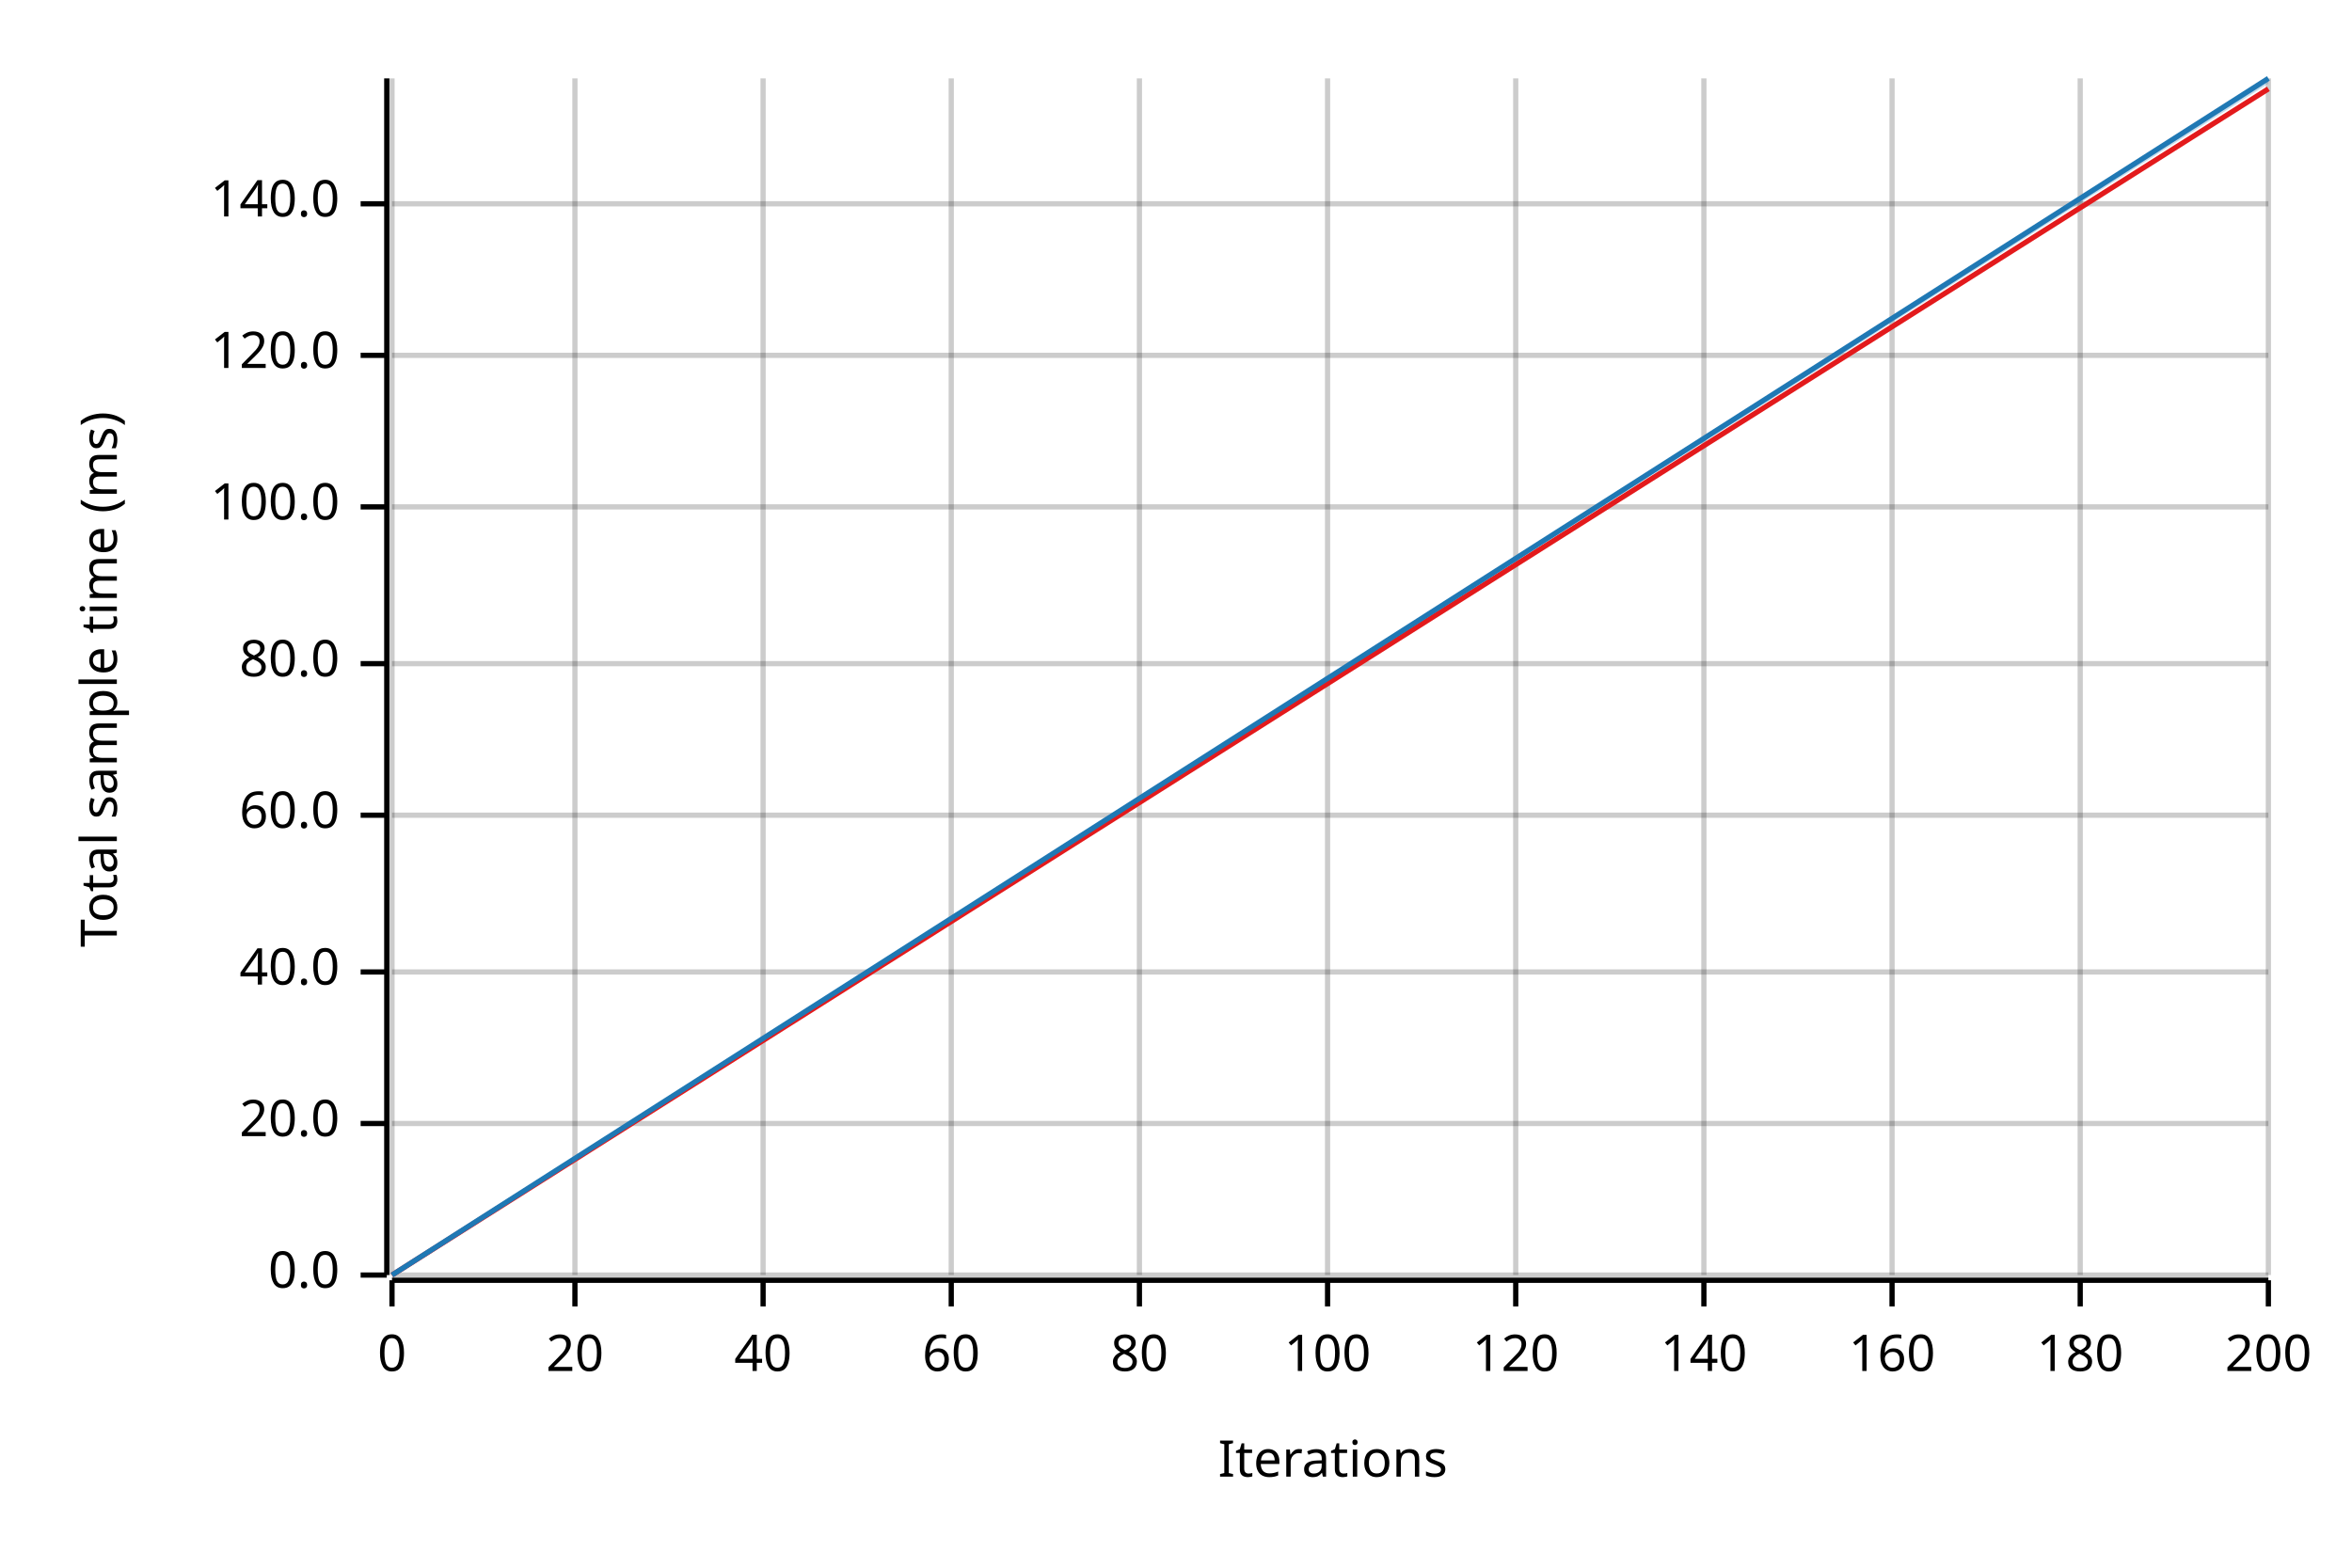
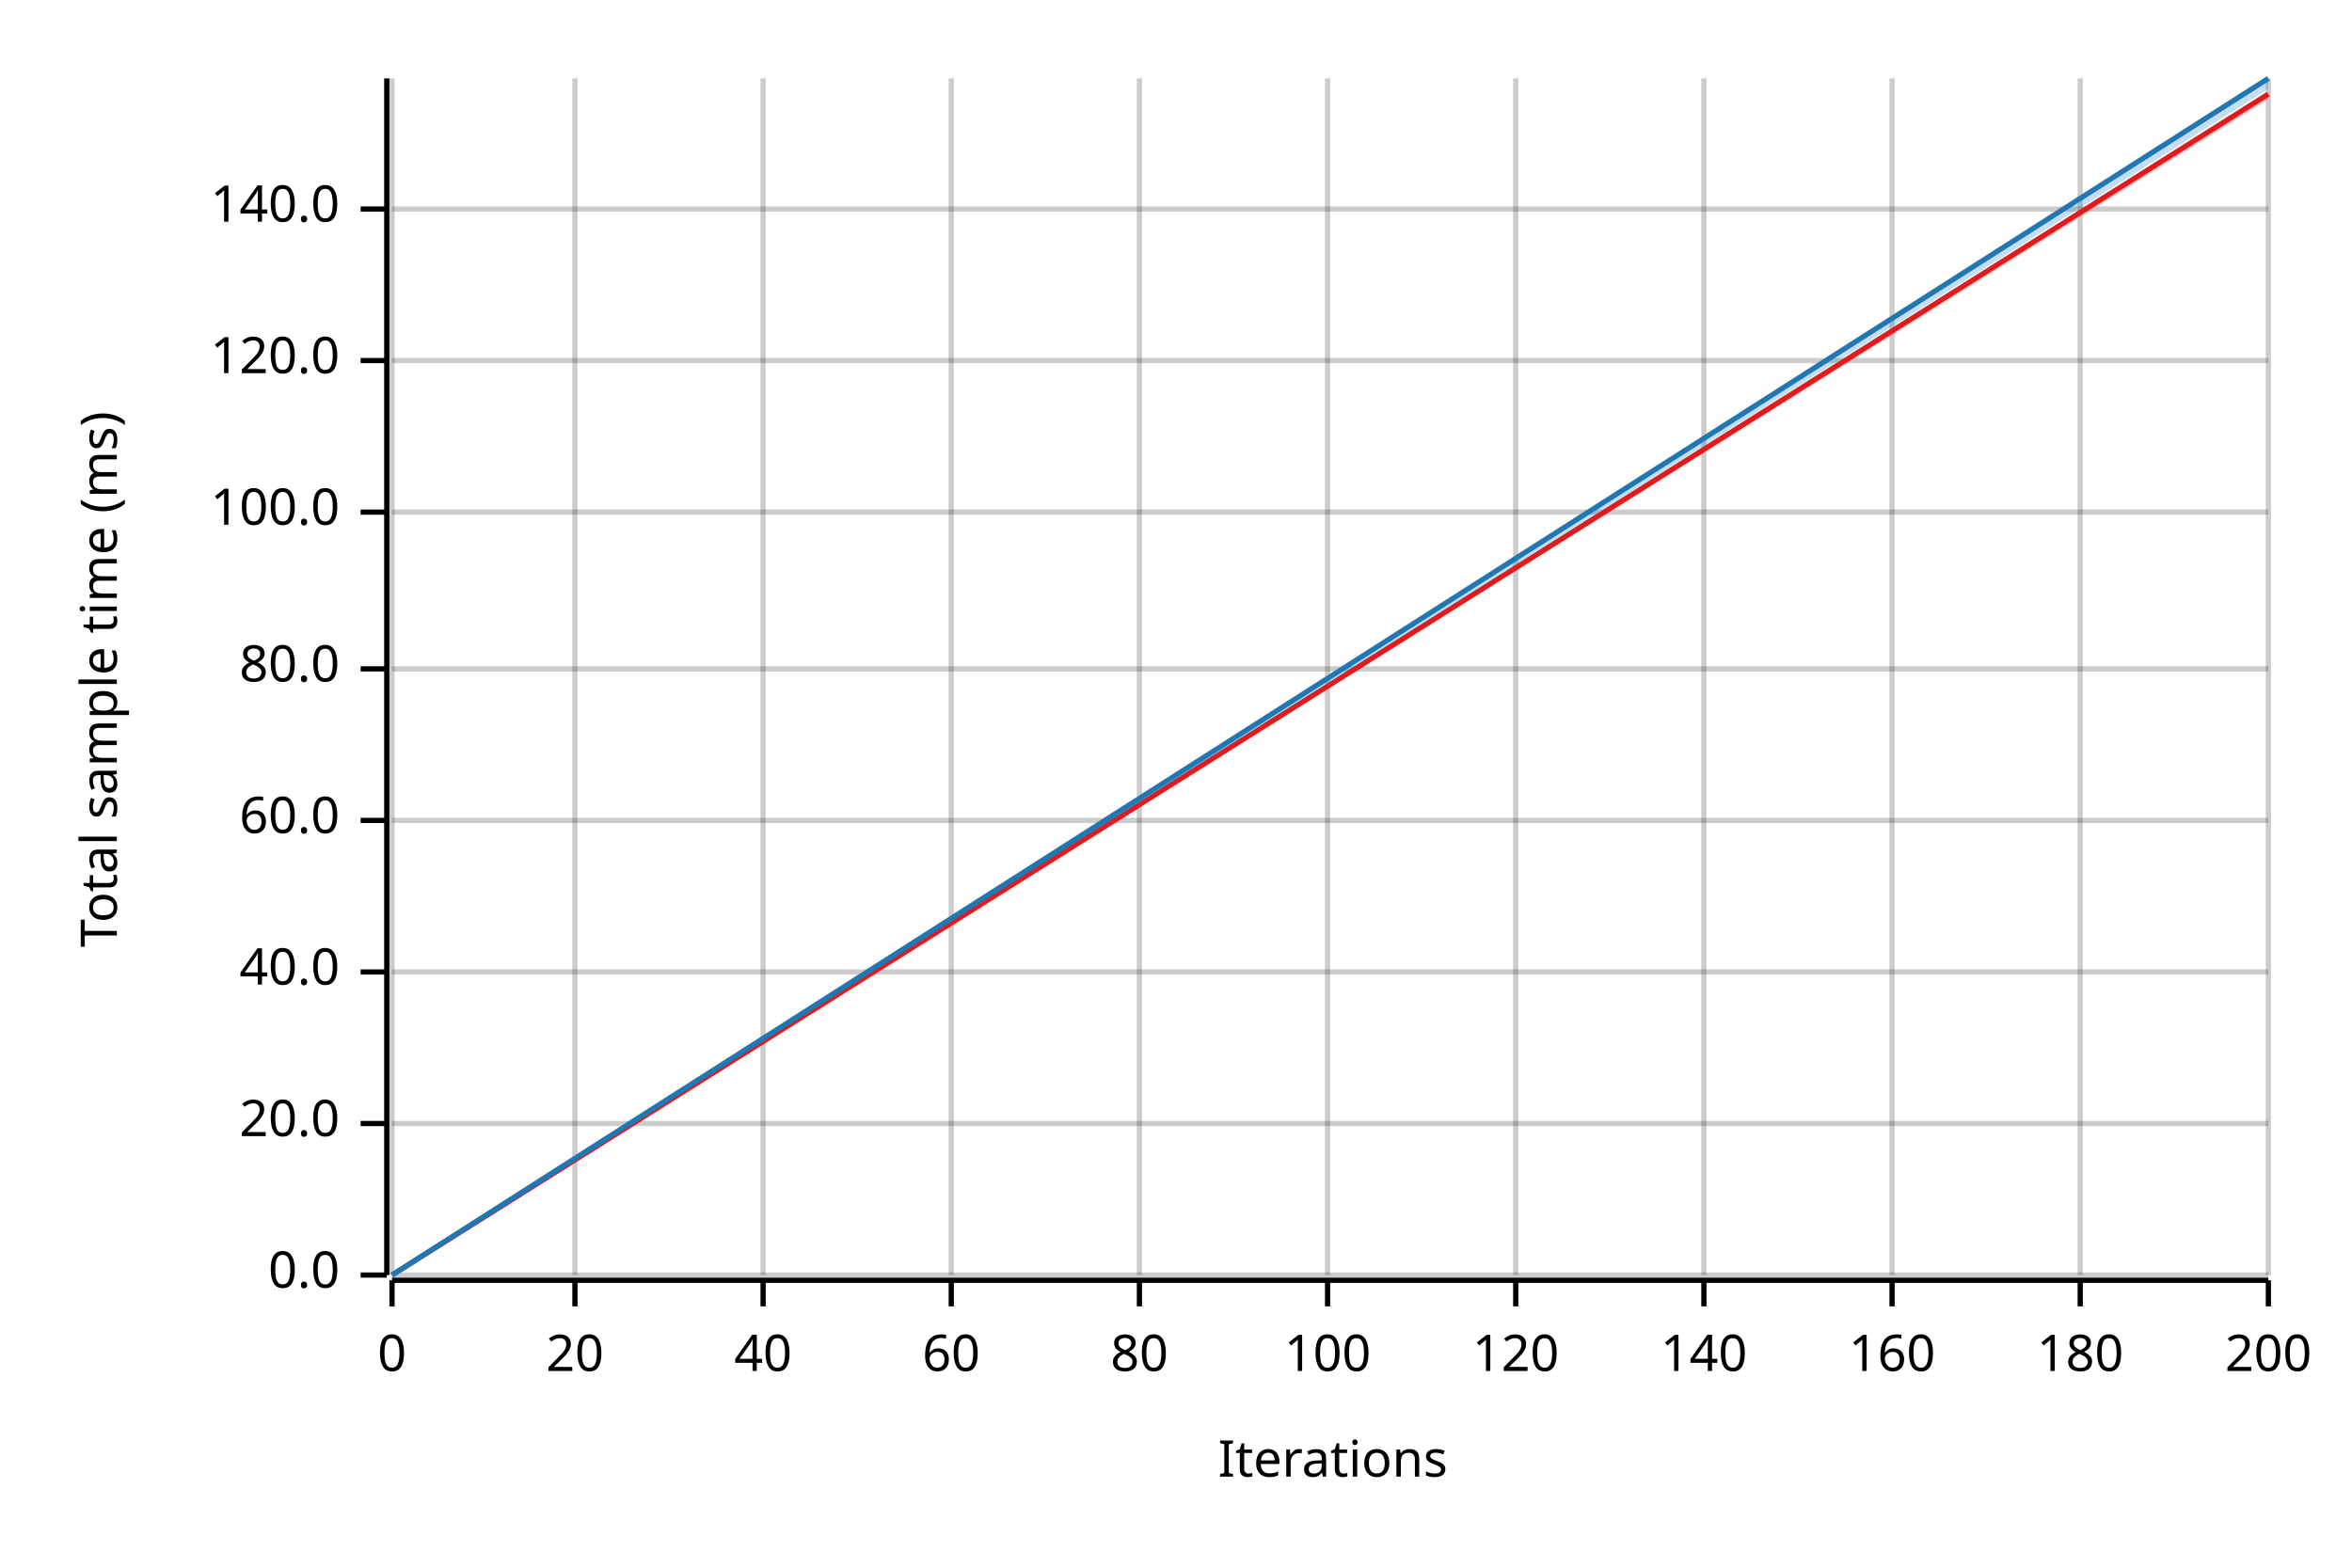
<svg xmlns="http://www.w3.org/2000/svg" width="450" height="300" viewBox="0 0 450 300">
  <text x="15" y="130" dy="0.76em" text-anchor="middle" font-family="sans-serif" font-size="9.677" opacity="1" fill="#000000" transform="rotate(270, 15, 130)">
Total sample time (ms)
</text>
  <text x="255" y="285" dy="-0.5ex" text-anchor="middle" font-family="sans-serif" font-size="9.677" opacity="1" fill="#000000">
Iterations
</text>
  <line opacity="0.2" stroke="#000000" stroke-width="1" x1="75" y1="244" x2="75" y2="15" />
  <line opacity="0.2" stroke="#000000" stroke-width="1" x1="110" y1="244" x2="110" y2="15" />
  <line opacity="0.2" stroke="#000000" stroke-width="1" x1="146" y1="244" x2="146" y2="15" />
  <line opacity="0.2" stroke="#000000" stroke-width="1" x1="182" y1="244" x2="182" y2="15" />
  <line opacity="0.2" stroke="#000000" stroke-width="1" x1="218" y1="244" x2="218" y2="15" />
  <line opacity="0.2" stroke="#000000" stroke-width="1" x1="254" y1="244" x2="254" y2="15" />
  <line opacity="0.2" stroke="#000000" stroke-width="1" x1="290" y1="244" x2="290" y2="15" />
  <line opacity="0.2" stroke="#000000" stroke-width="1" x1="326" y1="244" x2="326" y2="15" />
  <line opacity="0.2" stroke="#000000" stroke-width="1" x1="362" y1="244" x2="362" y2="15" />
  <line opacity="0.2" stroke="#000000" stroke-width="1" x1="398" y1="244" x2="398" y2="15" />
  <line opacity="0.2" stroke="#000000" stroke-width="1" x1="434" y1="244" x2="434" y2="15" />
  <line opacity="0.2" stroke="#000000" stroke-width="1" x1="75" y1="244" x2="434" y2="244" />
  <line opacity="0.2" stroke="#000000" stroke-width="1" x1="75" y1="215" x2="434" y2="215" />
  <line opacity="0.2" stroke="#000000" stroke-width="1" x1="75" y1="186" x2="434" y2="186" />
-   <line opacity="0.2" stroke="#000000" stroke-width="1" x1="75" y1="156" x2="434" y2="156" />
-   <line opacity="0.2" stroke="#000000" stroke-width="1" x1="75" y1="127" x2="434" y2="127" />
-   <line opacity="0.2" stroke="#000000" stroke-width="1" x1="75" y1="97" x2="434" y2="97" />
-   <line opacity="0.2" stroke="#000000" stroke-width="1" x1="75" y1="68" x2="434" y2="68" />
-   <line opacity="0.2" stroke="#000000" stroke-width="1" x1="75" y1="39" x2="434" y2="39" />
+   <line opacity="0.2" stroke="#000000" stroke-width="1" x1="75" y1="157" x2="434" y2="157" />
+   <line opacity="0.2" stroke="#000000" stroke-width="1" x1="75" y1="128" x2="434" y2="128" />
+   <line opacity="0.2" stroke="#000000" stroke-width="1" x1="75" y1="98" x2="434" y2="98" />
+   <line opacity="0.2" stroke="#000000" stroke-width="1" x1="75" y1="69" x2="434" y2="69" />
+   <line opacity="0.2" stroke="#000000" stroke-width="1" x1="75" y1="40" x2="434" y2="40" />
  <polyline fill="none" opacity="1" stroke="#000000" stroke-width="1" points="74,15 74,244 " />
  <text x="65" y="244" dy="0.5ex" text-anchor="end" font-family="sans-serif" font-size="9.677" opacity="1" fill="#000000">
0.0
</text>
  <polyline fill="none" opacity="1" stroke="#000000" stroke-width="1" points="69,244 74,244 " />
  <text x="65" y="215" dy="0.5ex" text-anchor="end" font-family="sans-serif" font-size="9.677" opacity="1" fill="#000000">
20.0
</text>
  <polyline fill="none" opacity="1" stroke="#000000" stroke-width="1" points="69,215 74,215 " />
  <text x="65" y="186" dy="0.5ex" text-anchor="end" font-family="sans-serif" font-size="9.677" opacity="1" fill="#000000">
40.0
</text>
  <polyline fill="none" opacity="1" stroke="#000000" stroke-width="1" points="69,186 74,186 " />
-   <text x="65" y="156" dy="0.5ex" text-anchor="end" font-family="sans-serif" font-size="9.677" opacity="1" fill="#000000">
+   <text x="65" y="157" dy="0.5ex" text-anchor="end" font-family="sans-serif" font-size="9.677" opacity="1" fill="#000000">
60.0
</text>
-   <polyline fill="none" opacity="1" stroke="#000000" stroke-width="1" points="69,156 74,156 " />
-   <text x="65" y="127" dy="0.5ex" text-anchor="end" font-family="sans-serif" font-size="9.677" opacity="1" fill="#000000">
+   <polyline fill="none" opacity="1" stroke="#000000" stroke-width="1" points="69,157 74,157 " />
+   <text x="65" y="128" dy="0.5ex" text-anchor="end" font-family="sans-serif" font-size="9.677" opacity="1" fill="#000000">
80.0
</text>
-   <polyline fill="none" opacity="1" stroke="#000000" stroke-width="1" points="69,127 74,127 " />
-   <text x="65" y="97" dy="0.5ex" text-anchor="end" font-family="sans-serif" font-size="9.677" opacity="1" fill="#000000">
+   <polyline fill="none" opacity="1" stroke="#000000" stroke-width="1" points="69,128 74,128 " />
+   <text x="65" y="98" dy="0.5ex" text-anchor="end" font-family="sans-serif" font-size="9.677" opacity="1" fill="#000000">
100.0
</text>
-   <polyline fill="none" opacity="1" stroke="#000000" stroke-width="1" points="69,97 74,97 " />
-   <text x="65" y="68" dy="0.5ex" text-anchor="end" font-family="sans-serif" font-size="9.677" opacity="1" fill="#000000">
+   <polyline fill="none" opacity="1" stroke="#000000" stroke-width="1" points="69,98 74,98 " />
+   <text x="65" y="69" dy="0.5ex" text-anchor="end" font-family="sans-serif" font-size="9.677" opacity="1" fill="#000000">
120.0
</text>
-   <polyline fill="none" opacity="1" stroke="#000000" stroke-width="1" points="69,68 74,68 " />
-   <text x="65" y="39" dy="0.5ex" text-anchor="end" font-family="sans-serif" font-size="9.677" opacity="1" fill="#000000">
+   <polyline fill="none" opacity="1" stroke="#000000" stroke-width="1" points="69,69 74,69 " />
+   <text x="65" y="40" dy="0.5ex" text-anchor="end" font-family="sans-serif" font-size="9.677" opacity="1" fill="#000000">
140.0
</text>
-   <polyline fill="none" opacity="1" stroke="#000000" stroke-width="1" points="69,39 74,39 " />
+   <polyline fill="none" opacity="1" stroke="#000000" stroke-width="1" points="69,40 74,40 " />
  <polyline fill="none" opacity="1" stroke="#000000" stroke-width="1" points="75,245 434,245 " />
  <text x="75" y="255" dy="0.76em" text-anchor="middle" font-family="sans-serif" font-size="9.677" opacity="1" fill="#000000">
0
</text>
  <polyline fill="none" opacity="1" stroke="#000000" stroke-width="1" points="75,245 75,250 " />
  <text x="110" y="255" dy="0.76em" text-anchor="middle" font-family="sans-serif" font-size="9.677" opacity="1" fill="#000000">
20
</text>
  <polyline fill="none" opacity="1" stroke="#000000" stroke-width="1" points="110,245 110,250 " />
  <text x="146" y="255" dy="0.76em" text-anchor="middle" font-family="sans-serif" font-size="9.677" opacity="1" fill="#000000">
40
</text>
  <polyline fill="none" opacity="1" stroke="#000000" stroke-width="1" points="146,245 146,250 " />
  <text x="182" y="255" dy="0.76em" text-anchor="middle" font-family="sans-serif" font-size="9.677" opacity="1" fill="#000000">
60
</text>
  <polyline fill="none" opacity="1" stroke="#000000" stroke-width="1" points="182,245 182,250 " />
  <text x="218" y="255" dy="0.76em" text-anchor="middle" font-family="sans-serif" font-size="9.677" opacity="1" fill="#000000">
80
</text>
  <polyline fill="none" opacity="1" stroke="#000000" stroke-width="1" points="218,245 218,250 " />
  <text x="254" y="255" dy="0.76em" text-anchor="middle" font-family="sans-serif" font-size="9.677" opacity="1" fill="#000000">
100
</text>
  <polyline fill="none" opacity="1" stroke="#000000" stroke-width="1" points="254,245 254,250 " />
  <text x="290" y="255" dy="0.76em" text-anchor="middle" font-family="sans-serif" font-size="9.677" opacity="1" fill="#000000">
120
</text>
  <polyline fill="none" opacity="1" stroke="#000000" stroke-width="1" points="290,245 290,250 " />
  <text x="326" y="255" dy="0.76em" text-anchor="middle" font-family="sans-serif" font-size="9.677" opacity="1" fill="#000000">
140
</text>
  <polyline fill="none" opacity="1" stroke="#000000" stroke-width="1" points="326,245 326,250 " />
  <text x="362" y="255" dy="0.76em" text-anchor="middle" font-family="sans-serif" font-size="9.677" opacity="1" fill="#000000">
160
</text>
  <polyline fill="none" opacity="1" stroke="#000000" stroke-width="1" points="362,245 362,250 " />
  <text x="398" y="255" dy="0.76em" text-anchor="middle" font-family="sans-serif" font-size="9.677" opacity="1" fill="#000000">
180
</text>
  <polyline fill="none" opacity="1" stroke="#000000" stroke-width="1" points="398,245 398,250 " />
  <text x="434" y="255" dy="0.76em" text-anchor="middle" font-family="sans-serif" font-size="9.677" opacity="1" fill="#000000">
200
</text>
  <polyline fill="none" opacity="1" stroke="#000000" stroke-width="1" points="434,245 434,250 " />
-   <polyline fill="none" opacity="1" stroke="#E31A1C" stroke-width="1" points="75,244 434,17 " />
-   <polygon opacity="0.25" fill="#E31A1C" points="75,244 434,17 434,17 " />
+   <polyline fill="none" opacity="1" stroke="#E31A1C" stroke-width="1" points="75,244 434,18 " />
+   <polygon opacity="0.25" fill="#E31A1C" points="75,244 434,19 434,18 " />
  <polyline fill="none" opacity="1" stroke="#1F78B4" stroke-width="1" points="75,244 434,15 " />
-   <polygon opacity="0.25" fill="#1F78B4" points="75,244 434,16 434,15 " />
+   <polygon opacity="0.25" fill="#1F78B4" points="75,244 434,17 434,15 " />
</svg>
